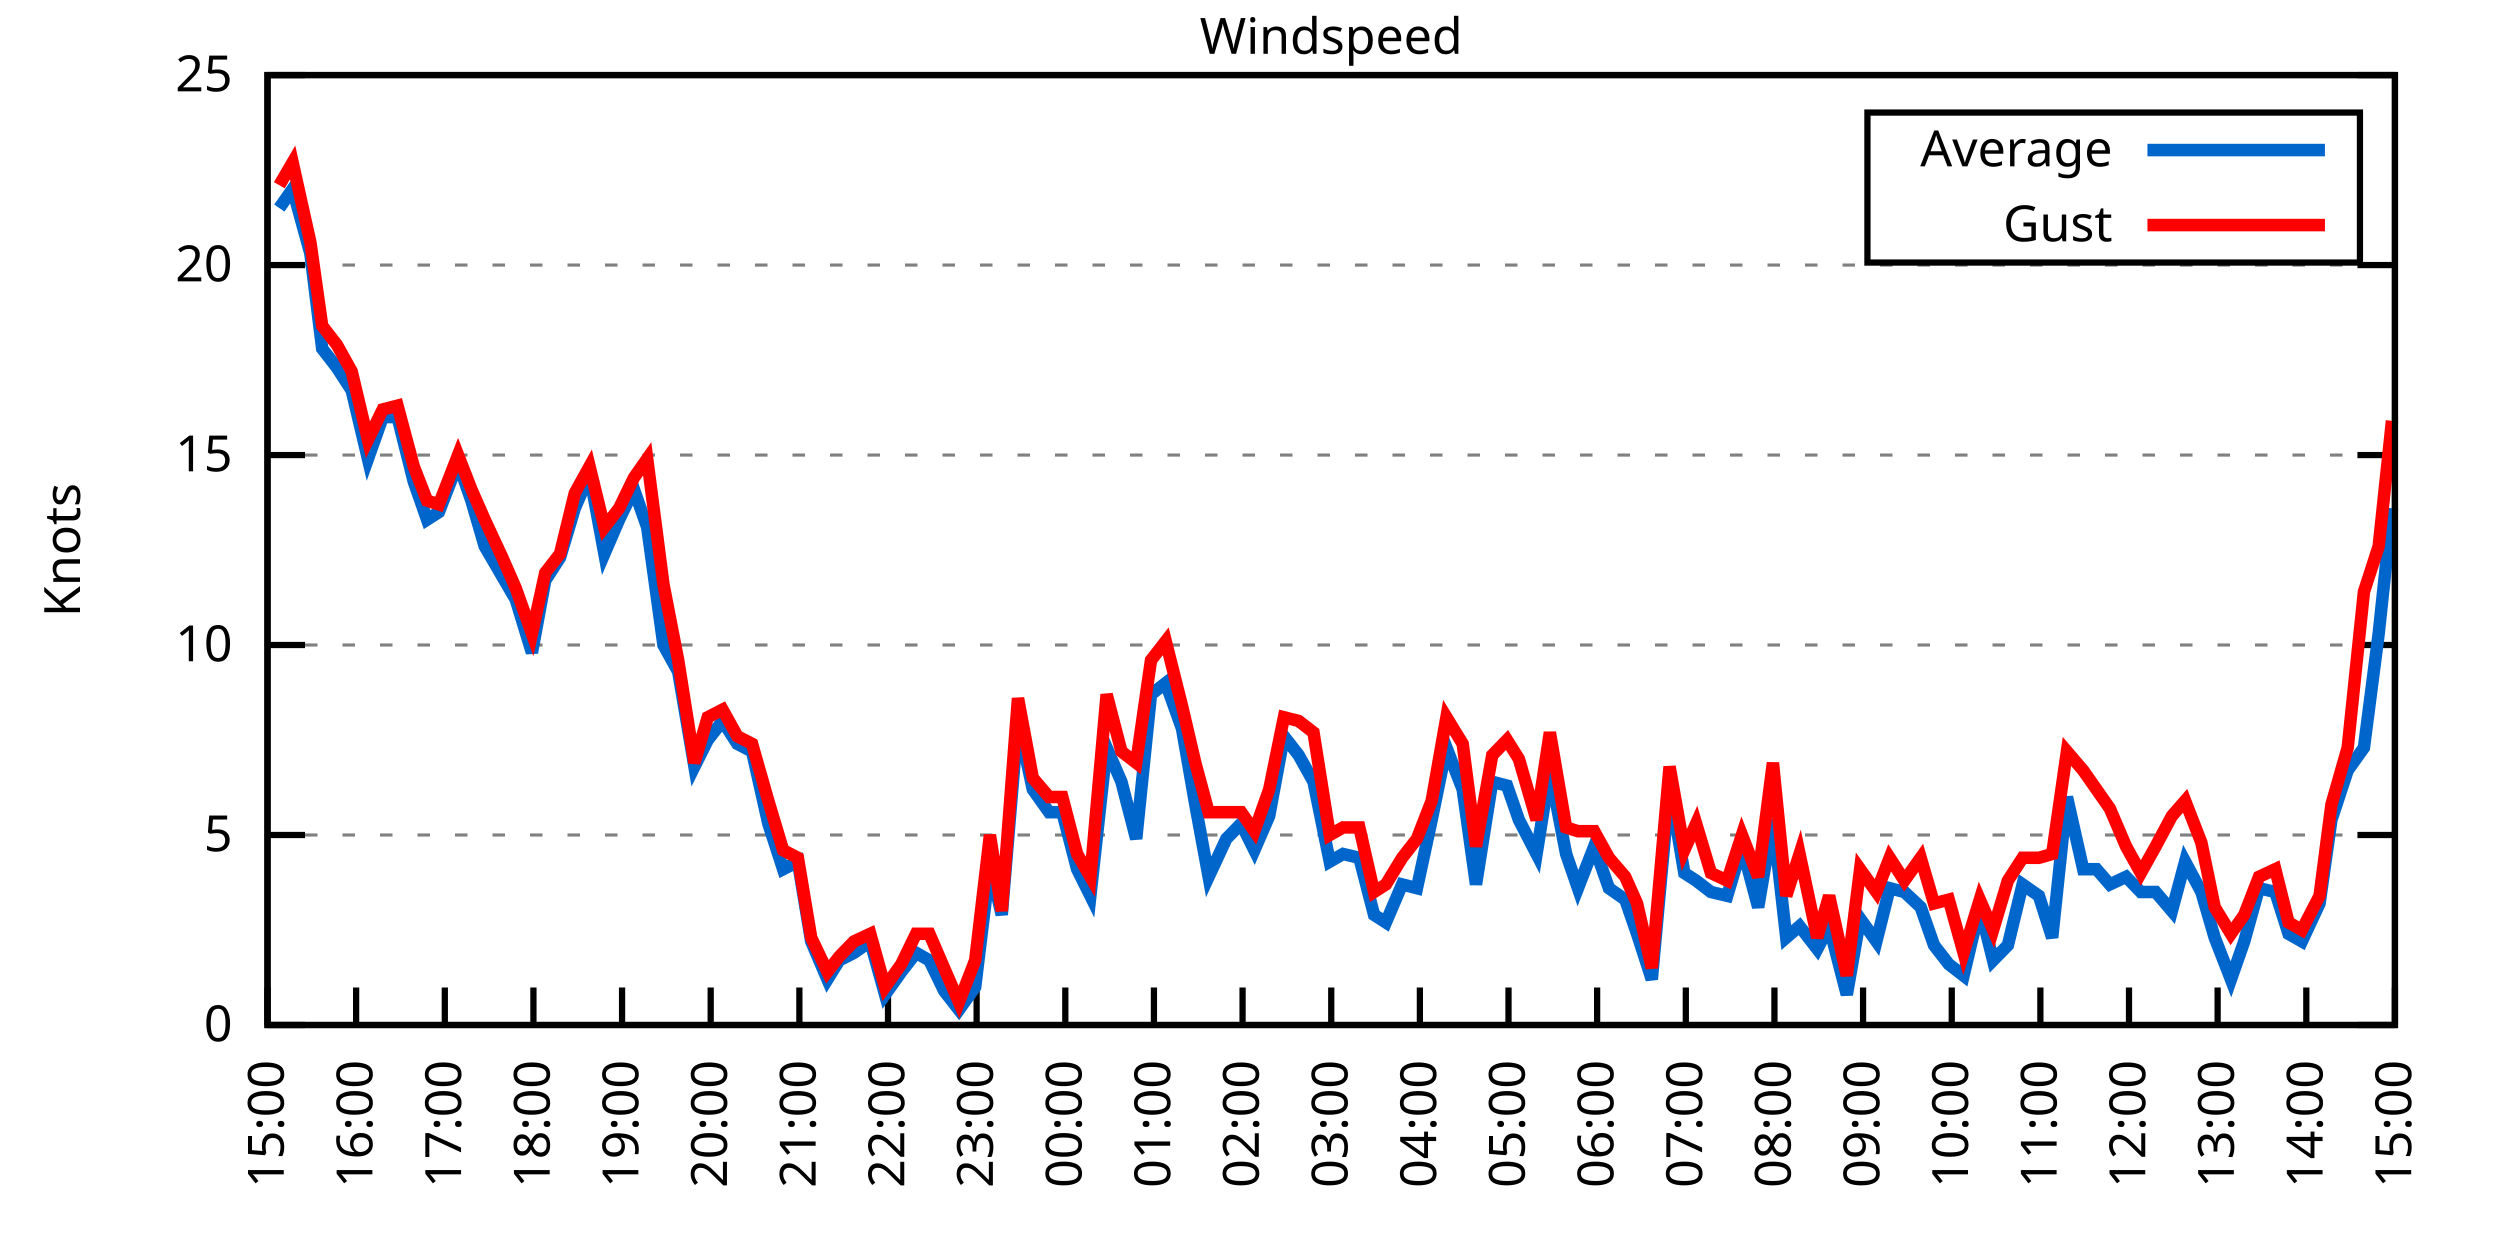
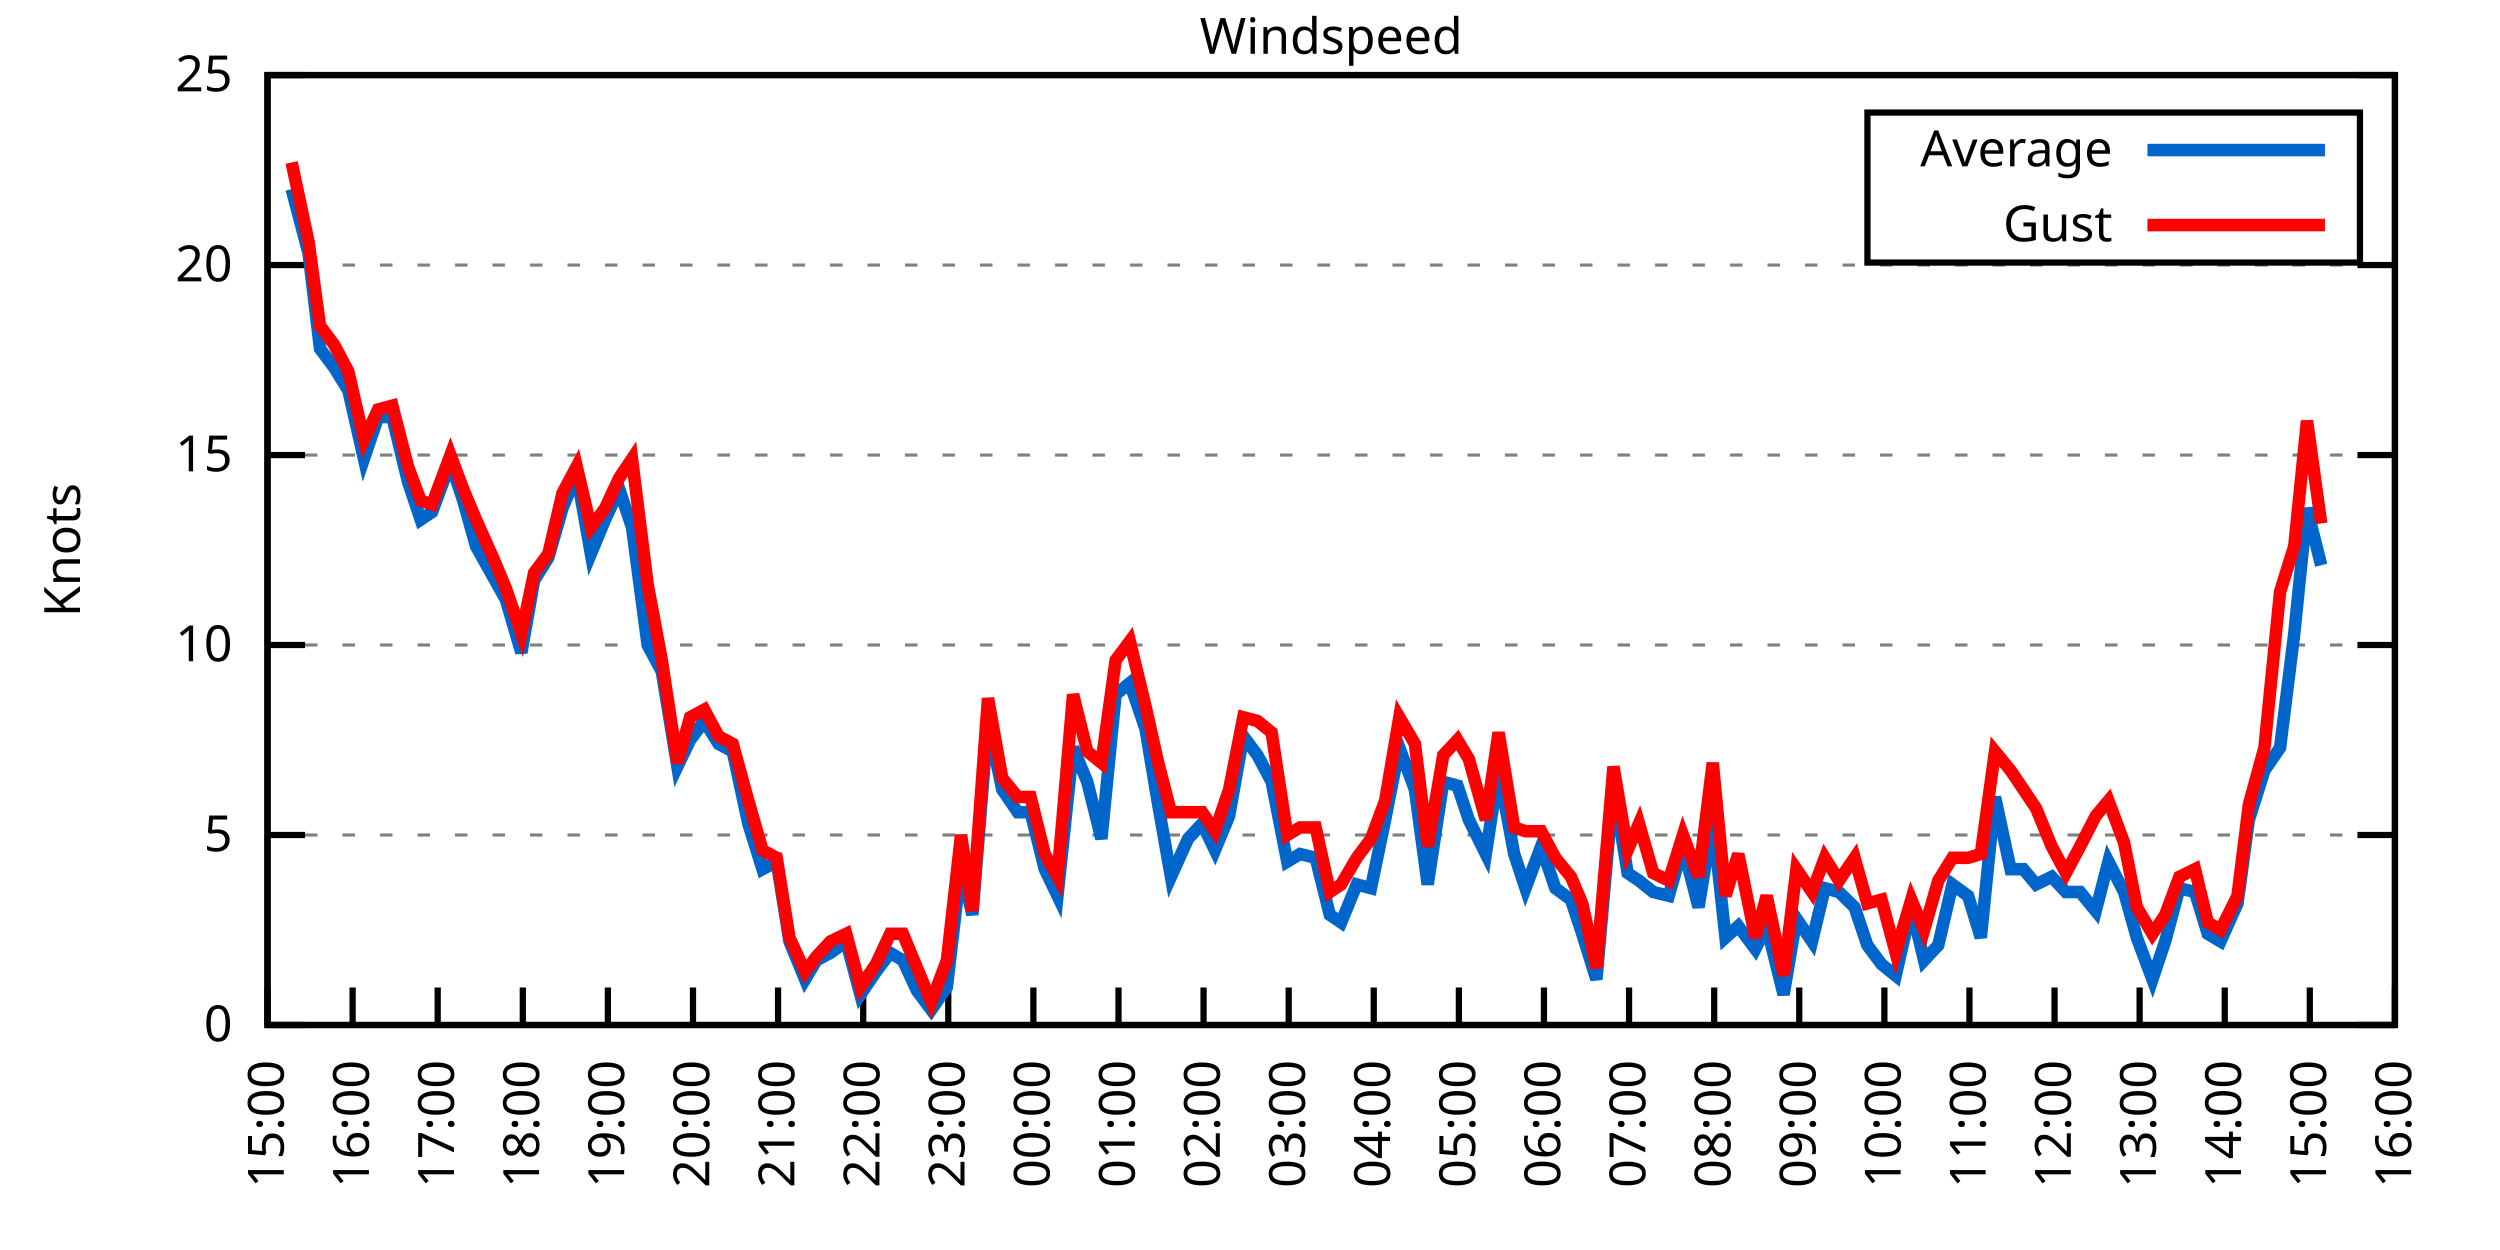
<svg xmlns="http://www.w3.org/2000/svg" xmlns:xlink="http://www.w3.org/1999/xlink" width="400" height="200" viewBox="0 0 400 200">
  <g id="gnuplot_canvas">
    <rect x="0" y="0" width="400" height="200" fill="none" />
    <defs>
      <circle id="gpDot" r="0.5" stroke-width="0.5" stroke="currentColor" />
      <path id="gpPt0" stroke-width="0.333" stroke="currentColor" d="M-1,0 h2 M0,-1 v2" />
      <path id="gpPt1" stroke-width="0.333" stroke="currentColor" d="M-1,-1 L1,1 M1,-1 L-1,1" />
      <path id="gpPt2" stroke-width="0.333" stroke="currentColor" d="M-1,0 L1,0 M0,-1 L0,1 M-1,-1 L1,1 M-1,1 L1,-1" />
      <rect id="gpPt3" stroke-width="0.333" stroke="currentColor" x="-1" y="-1" width="2" height="2" />
      <rect id="gpPt4" stroke-width="0.333" stroke="currentColor" fill="currentColor" x="-1" y="-1" width="2" height="2" />
      <circle id="gpPt5" stroke-width="0.333" stroke="currentColor" cx="0" cy="0" r="1" />
      <use xlink:href="#gpPt5" id="gpPt6" fill="currentColor" stroke="none" />
      <path id="gpPt7" stroke-width="0.333" stroke="currentColor" d="M0,-1.33 L-1.33,0.67 L1.33,0.67 z" />
      <use xlink:href="#gpPt7" id="gpPt8" fill="currentColor" stroke="none" />
      <use xlink:href="#gpPt7" id="gpPt9" stroke="currentColor" transform="rotate(180)" />
      <use xlink:href="#gpPt9" id="gpPt10" fill="currentColor" stroke="none" />
      <use xlink:href="#gpPt3" id="gpPt11" stroke="currentColor" transform="rotate(45)" />
      <use xlink:href="#gpPt11" id="gpPt12" fill="currentColor" stroke="none" />
      <path id="gpPt13" stroke-width="0.333" stroke="currentColor" d="M0,1.330 L1.265,0.411 L0.782,-1.067 L-0.782,-1.076 L-1.265,0.411 z" />
      <use xlink:href="#gpPt13" id="gpPt14" fill="currentColor" stroke="none" />
      <filter id="textbox" filterUnits="objectBoundingBox" x="0" y="0" height="1" width="1">
        <feFlood flood-color="white" flood-opacity="1" result="bgnd" />
        <feComposite in="SourceGraphic" in2="bgnd" operator="atop" />
      </filter>
      <filter id="greybox" filterUnits="objectBoundingBox" x="0" y="0" height="1" width="1">
        <feFlood flood-color="lightgrey" flood-opacity="1" result="grey" />
        <feComposite in="SourceGraphic" in2="grey" operator="atop" />
      </filter>
    </defs>
    <g fill="none" color="white" stroke="currentColor" stroke-width="1.00" stroke-linecap="butt" stroke-linejoin="miter">
</g>
    <g fill="none" color="black" stroke="currentColor" stroke-width="1.00" stroke-linecap="butt" stroke-linejoin="miter">
      <g stroke="none" shape-rendering="crispEdges">
        <polygon fill="rgb(255, 255, 255)" points="42.80,164.00 383.18,164.00 383.18,12.02 42.80,12.02 " />
      </g>
    </g>
    <g fill="none" color="black" stroke="currentColor" stroke-width="1.00" stroke-linecap="butt" stroke-linejoin="miter">
</g>
    <g fill="none" color="black" stroke="black" stroke-width="0.50" stroke-linecap="butt" stroke-linejoin="miter">
</g>
    <g fill="none" color="gray" stroke="currentColor" stroke-width="0.50" stroke-linecap="butt" stroke-linejoin="miter">
      <path stroke="gray" stroke-dasharray="2,4" class="gridline" d="M42.80,164.00 L383.19,164.00  " />
    </g>
    <g fill="none" color="gray" stroke="gray" stroke-width="1.00" stroke-linecap="butt" stroke-linejoin="miter">
</g>
    <g fill="none" color="black" stroke="currentColor" stroke-width="1.00" stroke-linecap="butt" stroke-linejoin="miter">
      <path stroke="black" d="M42.80,164.00 L48.80,164.00 M383.19,164.00 L377.19,164.00  " />
      <g transform="translate(37.20,166.60)" stroke="none" fill="black" font-family="Sans" font-size="8.00" text-anchor="end">
        <text>
          <tspan font-family="Sans"> 0</tspan>
        </text>
      </g>
    </g>
    <g fill="none" color="black" stroke="currentColor" stroke-width="1.00" stroke-linecap="butt" stroke-linejoin="miter">
</g>
    <g fill="none" color="black" stroke="black" stroke-width="0.50" stroke-linecap="butt" stroke-linejoin="miter">
</g>
    <g fill="none" color="gray" stroke="currentColor" stroke-width="0.50" stroke-linecap="butt" stroke-linejoin="miter">
      <path stroke="gray" stroke-dasharray="2,4" class="gridline" d="M42.80,133.60 L383.19,133.60  " />
    </g>
    <g fill="none" color="gray" stroke="gray" stroke-width="1.00" stroke-linecap="butt" stroke-linejoin="miter">
</g>
    <g fill="none" color="black" stroke="currentColor" stroke-width="1.00" stroke-linecap="butt" stroke-linejoin="miter">
      <path stroke="black" d="M42.80,133.60 L48.80,133.60 M383.19,133.60 L377.19,133.60  " />
      <g transform="translate(37.20,136.20)" stroke="none" fill="black" font-family="Sans" font-size="8.00" text-anchor="end">
        <text>
          <tspan font-family="Sans"> 5</tspan>
        </text>
      </g>
    </g>
    <g fill="none" color="black" stroke="currentColor" stroke-width="1.00" stroke-linecap="butt" stroke-linejoin="miter">
</g>
    <g fill="none" color="black" stroke="black" stroke-width="0.50" stroke-linecap="butt" stroke-linejoin="miter">
</g>
    <g fill="none" color="gray" stroke="currentColor" stroke-width="0.50" stroke-linecap="butt" stroke-linejoin="miter">
      <path stroke="gray" stroke-dasharray="2,4" class="gridline" d="M42.80,103.20 L383.19,103.20  " />
    </g>
    <g fill="none" color="gray" stroke="gray" stroke-width="1.00" stroke-linecap="butt" stroke-linejoin="miter">
</g>
    <g fill="none" color="black" stroke="currentColor" stroke-width="1.00" stroke-linecap="butt" stroke-linejoin="miter">
      <path stroke="black" d="M42.80,103.20 L48.80,103.20 M383.19,103.20 L377.19,103.20  " />
      <g transform="translate(37.20,105.80)" stroke="none" fill="black" font-family="Sans" font-size="8.00" text-anchor="end">
        <text>
          <tspan font-family="Sans"> 10</tspan>
        </text>
      </g>
    </g>
    <g fill="none" color="black" stroke="currentColor" stroke-width="1.00" stroke-linecap="butt" stroke-linejoin="miter">
</g>
    <g fill="none" color="black" stroke="black" stroke-width="0.50" stroke-linecap="butt" stroke-linejoin="miter">
</g>
    <g fill="none" color="gray" stroke="currentColor" stroke-width="0.50" stroke-linecap="butt" stroke-linejoin="miter">
      <path stroke="gray" stroke-dasharray="2,4" class="gridline" d="M42.80,72.81 L383.19,72.81  " />
    </g>
    <g fill="none" color="gray" stroke="gray" stroke-width="1.00" stroke-linecap="butt" stroke-linejoin="miter">
</g>
    <g fill="none" color="black" stroke="currentColor" stroke-width="1.00" stroke-linecap="butt" stroke-linejoin="miter">
      <path stroke="black" d="M42.80,72.81 L48.80,72.81 M383.19,72.81 L377.19,72.81  " />
      <g transform="translate(37.20,75.41)" stroke="none" fill="black" font-family="Sans" font-size="8.00" text-anchor="end">
        <text>
          <tspan font-family="Sans"> 15</tspan>
        </text>
      </g>
    </g>
    <g fill="none" color="black" stroke="currentColor" stroke-width="1.00" stroke-linecap="butt" stroke-linejoin="miter">
</g>
    <g fill="none" color="black" stroke="black" stroke-width="0.50" stroke-linecap="butt" stroke-linejoin="miter">
</g>
    <g fill="none" color="gray" stroke="currentColor" stroke-width="0.50" stroke-linecap="butt" stroke-linejoin="miter">
      <path stroke="gray" stroke-dasharray="2,4" class="gridline" d="M42.80,42.41 L383.19,42.41  " />
    </g>
    <g fill="none" color="gray" stroke="gray" stroke-width="1.00" stroke-linecap="butt" stroke-linejoin="miter">
</g>
    <g fill="none" color="black" stroke="currentColor" stroke-width="1.00" stroke-linecap="butt" stroke-linejoin="miter">
      <path stroke="black" d="M42.80,42.41 L48.80,42.41 M383.19,42.41 L377.19,42.41  " />
      <g transform="translate(37.20,45.01)" stroke="none" fill="black" font-family="Sans" font-size="8.00" text-anchor="end">
        <text>
          <tspan font-family="Sans"> 20</tspan>
        </text>
      </g>
    </g>
    <g fill="none" color="black" stroke="currentColor" stroke-width="1.00" stroke-linecap="butt" stroke-linejoin="miter">
</g>
    <g fill="none" color="black" stroke="black" stroke-width="0.50" stroke-linecap="butt" stroke-linejoin="miter">
</g>
    <g fill="none" color="gray" stroke="currentColor" stroke-width="0.50" stroke-linecap="butt" stroke-linejoin="miter">
      <path stroke="gray" stroke-dasharray="2,4" class="gridline" d="M42.80,12.01 L383.19,12.01  " />
    </g>
    <g fill="none" color="gray" stroke="gray" stroke-width="1.00" stroke-linecap="butt" stroke-linejoin="miter">
</g>
    <g fill="none" color="black" stroke="currentColor" stroke-width="1.00" stroke-linecap="butt" stroke-linejoin="miter">
      <path stroke="black" d="M42.80,12.01 L48.80,12.01 M383.19,12.01 L377.19,12.01  " />
      <g transform="translate(37.20,14.61)" stroke="none" fill="black" font-family="Sans" font-size="8.00" text-anchor="end">
        <text>
          <tspan font-family="Sans"> 25</tspan>
        </text>
      </g>
    </g>
    <g fill="none" color="black" stroke="currentColor" stroke-width="1.00" stroke-linecap="butt" stroke-linejoin="miter">
      <path stroke="black" d="M42.80,164.00 L42.80,158.00  " />
      <g transform="translate(45.40,169.60) rotate(270.00)" stroke="none" fill="black" font-family="Sans" font-size="8.00" text-anchor="end">
        <text>
          <tspan font-family="Sans">15:00</tspan>
        </text>
      </g>
    </g>
    <g fill="none" color="black" stroke="currentColor" stroke-width="1.00" stroke-linecap="butt" stroke-linejoin="miter">
-       <path stroke="black" d="M56.98,164.00 L56.98,158.00  " />
-       <g transform="translate(59.58,169.60) rotate(270.00)" stroke="none" fill="black" font-family="Sans" font-size="8.00" text-anchor="end">
+       <path stroke="black" d="M56.42,164.00 L56.42,158.00  " />
+       <g transform="translate(59.02,169.60) rotate(270.00)" stroke="none" fill="black" font-family="Sans" font-size="8.00" text-anchor="end">
        <text>
          <tspan font-family="Sans">16:00</tspan>
        </text>
      </g>
    </g>
    <g fill="none" color="black" stroke="currentColor" stroke-width="1.00" stroke-linecap="butt" stroke-linejoin="miter">
-       <path stroke="black" d="M71.17,164.00 L71.17,158.00  " />
-       <g transform="translate(73.77,169.60) rotate(270.00)" stroke="none" fill="black" font-family="Sans" font-size="8.00" text-anchor="end">
+       <path stroke="black" d="M70.03,164.00 L70.03,158.00  " />
+       <g transform="translate(72.63,169.60) rotate(270.00)" stroke="none" fill="black" font-family="Sans" font-size="8.00" text-anchor="end">
        <text>
          <tspan font-family="Sans">17:00</tspan>
        </text>
      </g>
    </g>
    <g fill="none" color="black" stroke="currentColor" stroke-width="1.00" stroke-linecap="butt" stroke-linejoin="miter">
-       <path stroke="black" d="M85.35,164.00 L85.35,158.00  " />
-       <g transform="translate(87.95,169.60) rotate(270.00)" stroke="none" fill="black" font-family="Sans" font-size="8.00" text-anchor="end">
+       <path stroke="black" d="M83.65,164.00 L83.65,158.00  " />
+       <g transform="translate(86.25,169.60) rotate(270.00)" stroke="none" fill="black" font-family="Sans" font-size="8.00" text-anchor="end">
        <text>
          <tspan font-family="Sans">18:00</tspan>
        </text>
      </g>
    </g>
    <g fill="none" color="black" stroke="currentColor" stroke-width="1.00" stroke-linecap="butt" stroke-linejoin="miter">
-       <path stroke="black" d="M99.53,164.00 L99.53,158.00  " />
-       <g transform="translate(102.13,169.60) rotate(270.00)" stroke="none" fill="black" font-family="Sans" font-size="8.00" text-anchor="end">
+       <path stroke="black" d="M97.26,164.00 L97.26,158.00  " />
+       <g transform="translate(99.86,169.60) rotate(270.00)" stroke="none" fill="black" font-family="Sans" font-size="8.00" text-anchor="end">
        <text>
          <tspan font-family="Sans">19:00</tspan>
        </text>
      </g>
    </g>
    <g fill="none" color="black" stroke="currentColor" stroke-width="1.00" stroke-linecap="butt" stroke-linejoin="miter">
-       <path stroke="black" d="M113.71,164.00 L113.71,158.00  " />
-       <g transform="translate(116.31,169.60) rotate(270.00)" stroke="none" fill="black" font-family="Sans" font-size="8.00" text-anchor="end">
+       <path stroke="black" d="M110.88,164.00 L110.88,158.00  " />
+       <g transform="translate(113.48,169.60) rotate(270.00)" stroke="none" fill="black" font-family="Sans" font-size="8.00" text-anchor="end">
        <text>
          <tspan font-family="Sans">20:00</tspan>
        </text>
      </g>
    </g>
    <g fill="none" color="black" stroke="currentColor" stroke-width="1.00" stroke-linecap="butt" stroke-linejoin="miter">
-       <path stroke="black" d="M127.90,164.00 L127.90,158.00  " />
-       <g transform="translate(130.50,169.60) rotate(270.00)" stroke="none" fill="black" font-family="Sans" font-size="8.00" text-anchor="end">
+       <path stroke="black" d="M124.49,164.00 L124.49,158.00  " />
+       <g transform="translate(127.09,169.60) rotate(270.00)" stroke="none" fill="black" font-family="Sans" font-size="8.00" text-anchor="end">
        <text>
          <tspan font-family="Sans">21:00</tspan>
        </text>
      </g>
    </g>
    <g fill="none" color="black" stroke="currentColor" stroke-width="1.00" stroke-linecap="butt" stroke-linejoin="miter">
-       <path stroke="black" d="M142.08,164.00 L142.08,158.00  " />
-       <g transform="translate(144.68,169.60) rotate(270.00)" stroke="none" fill="black" font-family="Sans" font-size="8.00" text-anchor="end">
+       <path stroke="black" d="M138.11,164.00 L138.11,158.00  " />
+       <g transform="translate(140.71,169.60) rotate(270.00)" stroke="none" fill="black" font-family="Sans" font-size="8.00" text-anchor="end">
        <text>
          <tspan font-family="Sans">22:00</tspan>
        </text>
      </g>
    </g>
    <g fill="none" color="black" stroke="currentColor" stroke-width="1.00" stroke-linecap="butt" stroke-linejoin="miter">
-       <path stroke="black" d="M156.26,164.00 L156.26,158.00  " />
-       <g transform="translate(158.86,169.60) rotate(270.00)" stroke="none" fill="black" font-family="Sans" font-size="8.00" text-anchor="end">
+       <path stroke="black" d="M151.72,164.00 L151.72,158.00  " />
+       <g transform="translate(154.32,169.60) rotate(270.00)" stroke="none" fill="black" font-family="Sans" font-size="8.00" text-anchor="end">
        <text>
          <tspan font-family="Sans">23:00</tspan>
        </text>
      </g>
    </g>
    <g fill="none" color="black" stroke="currentColor" stroke-width="1.00" stroke-linecap="butt" stroke-linejoin="miter">
-       <path stroke="black" d="M170.45,164.00 L170.45,158.00  " />
-       <g transform="translate(173.05,169.60) rotate(270.00)" stroke="none" fill="black" font-family="Sans" font-size="8.00" text-anchor="end">
+       <path stroke="black" d="M165.34,164.00 L165.34,158.00  " />
+       <g transform="translate(167.94,169.60) rotate(270.00)" stroke="none" fill="black" font-family="Sans" font-size="8.00" text-anchor="end">
        <text>
          <tspan font-family="Sans">00:00</tspan>
        </text>
      </g>
    </g>
    <g fill="none" color="black" stroke="currentColor" stroke-width="1.00" stroke-linecap="butt" stroke-linejoin="miter">
-       <path stroke="black" d="M184.63,164.00 L184.63,158.00  " />
-       <g transform="translate(187.23,169.60) rotate(270.00)" stroke="none" fill="black" font-family="Sans" font-size="8.00" text-anchor="end">
+       <path stroke="black" d="M178.96,164.00 L178.96,158.00  " />
+       <g transform="translate(181.56,169.60) rotate(270.00)" stroke="none" fill="black" font-family="Sans" font-size="8.00" text-anchor="end">
        <text>
          <tspan font-family="Sans">01:00</tspan>
        </text>
      </g>
    </g>
    <g fill="none" color="black" stroke="currentColor" stroke-width="1.00" stroke-linecap="butt" stroke-linejoin="miter">
-       <path stroke="black" d="M198.81,164.00 L198.81,158.00  " />
-       <g transform="translate(201.41,169.60) rotate(270.00)" stroke="none" fill="black" font-family="Sans" font-size="8.00" text-anchor="end">
+       <path stroke="black" d="M192.57,164.00 L192.57,158.00  " />
+       <g transform="translate(195.17,169.60) rotate(270.00)" stroke="none" fill="black" font-family="Sans" font-size="8.00" text-anchor="end">
        <text>
          <tspan font-family="Sans">02:00</tspan>
        </text>
      </g>
    </g>
    <g fill="none" color="black" stroke="currentColor" stroke-width="1.00" stroke-linecap="butt" stroke-linejoin="miter">
-       <path stroke="black" d="M213.00,164.00 L213.00,158.00  " />
-       <g transform="translate(215.60,169.60) rotate(270.00)" stroke="none" fill="black" font-family="Sans" font-size="8.00" text-anchor="end">
+       <path stroke="black" d="M206.19,164.00 L206.19,158.00  " />
+       <g transform="translate(208.79,169.60) rotate(270.00)" stroke="none" fill="black" font-family="Sans" font-size="8.00" text-anchor="end">
        <text>
          <tspan font-family="Sans">03:00</tspan>
        </text>
      </g>
    </g>
    <g fill="none" color="black" stroke="currentColor" stroke-width="1.00" stroke-linecap="butt" stroke-linejoin="miter">
-       <path stroke="black" d="M227.18,164.00 L227.18,158.00  " />
-       <g transform="translate(229.78,169.60) rotate(270.00)" stroke="none" fill="black" font-family="Sans" font-size="8.00" text-anchor="end">
+       <path stroke="black" d="M219.80,164.00 L219.80,158.00  " />
+       <g transform="translate(222.40,169.60) rotate(270.00)" stroke="none" fill="black" font-family="Sans" font-size="8.00" text-anchor="end">
        <text>
          <tspan font-family="Sans">04:00</tspan>
        </text>
      </g>
    </g>
    <g fill="none" color="black" stroke="currentColor" stroke-width="1.00" stroke-linecap="butt" stroke-linejoin="miter">
-       <path stroke="black" d="M241.36,164.00 L241.36,158.00  " />
-       <g transform="translate(243.96,169.60) rotate(270.00)" stroke="none" fill="black" font-family="Sans" font-size="8.00" text-anchor="end">
+       <path stroke="black" d="M233.42,164.00 L233.42,158.00  " />
+       <g transform="translate(236.02,169.60) rotate(270.00)" stroke="none" fill="black" font-family="Sans" font-size="8.00" text-anchor="end">
        <text>
          <tspan font-family="Sans">05:00</tspan>
        </text>
      </g>
    </g>
    <g fill="none" color="black" stroke="currentColor" stroke-width="1.00" stroke-linecap="butt" stroke-linejoin="miter">
-       <path stroke="black" d="M255.54,164.00 L255.54,158.00  " />
-       <g transform="translate(258.14,169.60) rotate(270.00)" stroke="none" fill="black" font-family="Sans" font-size="8.00" text-anchor="end">
+       <path stroke="black" d="M247.03,164.00 L247.03,158.00  " />
+       <g transform="translate(249.63,169.60) rotate(270.00)" stroke="none" fill="black" font-family="Sans" font-size="8.00" text-anchor="end">
        <text>
          <tspan font-family="Sans">06:00</tspan>
        </text>
      </g>
    </g>
    <g fill="none" color="black" stroke="currentColor" stroke-width="1.00" stroke-linecap="butt" stroke-linejoin="miter">
-       <path stroke="black" d="M269.73,164.00 L269.73,158.00  " />
-       <g transform="translate(272.33,169.60) rotate(270.00)" stroke="none" fill="black" font-family="Sans" font-size="8.00" text-anchor="end">
+       <path stroke="black" d="M260.65,164.00 L260.65,158.00  " />
+       <g transform="translate(263.25,169.60) rotate(270.00)" stroke="none" fill="black" font-family="Sans" font-size="8.00" text-anchor="end">
        <text>
          <tspan font-family="Sans">07:00</tspan>
        </text>
      </g>
    </g>
    <g fill="none" color="black" stroke="currentColor" stroke-width="1.00" stroke-linecap="butt" stroke-linejoin="miter">
-       <path stroke="black" d="M283.91,164.00 L283.91,158.00  " />
-       <g transform="translate(286.51,169.60) rotate(270.00)" stroke="none" fill="black" font-family="Sans" font-size="8.00" text-anchor="end">
+       <path stroke="black" d="M274.27,164.00 L274.27,158.00  " />
+       <g transform="translate(276.87,169.60) rotate(270.00)" stroke="none" fill="black" font-family="Sans" font-size="8.00" text-anchor="end">
        <text>
          <tspan font-family="Sans">08:00</tspan>
        </text>
      </g>
    </g>
    <g fill="none" color="black" stroke="currentColor" stroke-width="1.00" stroke-linecap="butt" stroke-linejoin="miter">
-       <path stroke="black" d="M298.09,164.00 L298.09,158.00  " />
-       <g transform="translate(300.69,169.60) rotate(270.00)" stroke="none" fill="black" font-family="Sans" font-size="8.00" text-anchor="end">
+       <path stroke="black" d="M287.88,164.00 L287.88,158.00  " />
+       <g transform="translate(290.48,169.60) rotate(270.00)" stroke="none" fill="black" font-family="Sans" font-size="8.00" text-anchor="end">
        <text>
          <tspan font-family="Sans">09:00</tspan>
        </text>
      </g>
    </g>
    <g fill="none" color="black" stroke="currentColor" stroke-width="1.00" stroke-linecap="butt" stroke-linejoin="miter">
-       <path stroke="black" d="M312.28,164.00 L312.28,158.00  " />
-       <g transform="translate(314.88,169.60) rotate(270.00)" stroke="none" fill="black" font-family="Sans" font-size="8.00" text-anchor="end">
+       <path stroke="black" d="M301.50,164.00 L301.50,158.00  " />
+       <g transform="translate(304.10,169.60) rotate(270.00)" stroke="none" fill="black" font-family="Sans" font-size="8.00" text-anchor="end">
        <text>
          <tspan font-family="Sans">10:00</tspan>
        </text>
      </g>
    </g>
    <g fill="none" color="black" stroke="currentColor" stroke-width="1.00" stroke-linecap="butt" stroke-linejoin="miter">
-       <path stroke="black" d="M326.46,164.00 L326.46,158.00  " />
-       <g transform="translate(329.06,169.60) rotate(270.00)" stroke="none" fill="black" font-family="Sans" font-size="8.00" text-anchor="end">
+       <path stroke="black" d="M315.11,164.00 L315.11,158.00  " />
+       <g transform="translate(317.71,169.60) rotate(270.00)" stroke="none" fill="black" font-family="Sans" font-size="8.00" text-anchor="end">
        <text>
          <tspan font-family="Sans">11:00</tspan>
        </text>
      </g>
    </g>
    <g fill="none" color="black" stroke="currentColor" stroke-width="1.00" stroke-linecap="butt" stroke-linejoin="miter">
-       <path stroke="black" d="M340.64,164.00 L340.64,158.00  " />
-       <g transform="translate(343.24,169.60) rotate(270.00)" stroke="none" fill="black" font-family="Sans" font-size="8.00" text-anchor="end">
+       <path stroke="black" d="M328.73,164.00 L328.73,158.00  " />
+       <g transform="translate(331.33,169.60) rotate(270.00)" stroke="none" fill="black" font-family="Sans" font-size="8.00" text-anchor="end">
        <text>
          <tspan font-family="Sans">12:00</tspan>
        </text>
      </g>
    </g>
    <g fill="none" color="black" stroke="currentColor" stroke-width="1.00" stroke-linecap="butt" stroke-linejoin="miter">
-       <path stroke="black" d="M354.82,164.00 L354.82,158.00  " />
-       <g transform="translate(357.42,169.60) rotate(270.00)" stroke="none" fill="black" font-family="Sans" font-size="8.00" text-anchor="end">
+       <path stroke="black" d="M342.34,164.00 L342.34,158.00  " />
+       <g transform="translate(344.94,169.60) rotate(270.00)" stroke="none" fill="black" font-family="Sans" font-size="8.00" text-anchor="end">
        <text>
          <tspan font-family="Sans">13:00</tspan>
        </text>
      </g>
    </g>
    <g fill="none" color="black" stroke="currentColor" stroke-width="1.00" stroke-linecap="butt" stroke-linejoin="miter">
-       <path stroke="black" d="M369.01,164.00 L369.01,158.00  " />
-       <g transform="translate(371.61,169.60) rotate(270.00)" stroke="none" fill="black" font-family="Sans" font-size="8.00" text-anchor="end">
+       <path stroke="black" d="M355.96,164.00 L355.96,158.00  " />
+       <g transform="translate(358.56,169.60) rotate(270.00)" stroke="none" fill="black" font-family="Sans" font-size="8.00" text-anchor="end">
        <text>
          <tspan font-family="Sans">14:00</tspan>
+         </text>
+       </g>
+     </g>
+     <g fill="none" color="black" stroke="currentColor" stroke-width="1.00" stroke-linecap="butt" stroke-linejoin="miter">
+       <path stroke="black" d="M369.57,164.00 L369.57,158.00  " />
+       <g transform="translate(372.17,169.60) rotate(270.00)" stroke="none" fill="black" font-family="Sans" font-size="8.00" text-anchor="end">
+         <text>
+           <tspan font-family="Sans">15:00</tspan>
        </text>
      </g>
    </g>
    <g fill="none" color="black" stroke="currentColor" stroke-width="1.00" stroke-linecap="butt" stroke-linejoin="miter">
      <path stroke="black" d="M383.19,164.00 L383.19,158.00  " />
      <g transform="translate(385.79,169.60) rotate(270.00)" stroke="none" fill="black" font-family="Sans" font-size="8.00" text-anchor="end">
        <text>
-           <tspan font-family="Sans">15:00</tspan>
+           <tspan font-family="Sans">16:00</tspan>
        </text>
      </g>
    </g>
    <g fill="none" color="black" stroke="currentColor" stroke-width="1.00" stroke-linecap="butt" stroke-linejoin="miter">
</g>
    <g fill="none" color="black" stroke="currentColor" stroke-width="1.00" stroke-linecap="butt" stroke-linejoin="miter">
      <path stroke="black" d="M42.80,12.01 L42.80,164.00 L383.19,164.00 L383.19,12.01 L42.80,12.01 Z  " />
    </g>
    <g fill="none" color="black" stroke="currentColor" stroke-width="1.00" stroke-linecap="butt" stroke-linejoin="miter">
</g>
    <g fill="none" color="black" stroke="currentColor" stroke-width="1.00" stroke-linecap="butt" stroke-linejoin="miter">
      <path stroke="black" d="M298.79,42.01 L298.79,18.01 L377.59,18.01 L377.59,42.01 L298.79,42.01 Z  " />
    </g>
    <g id="Windspeed_plot_1">
      <g fill="none" color="white" stroke="black" stroke-width="2.00" stroke-linecap="butt" stroke-linejoin="miter">
</g>
      <g fill="none" color="black" stroke="currentColor" stroke-width="2.00" stroke-linecap="butt" stroke-linejoin="miter">
        <g transform="translate(337.99,26.61)" stroke="none" fill="black" font-family="Sans" font-size="8.00" text-anchor="end">
          <text>
            <tspan font-family="Sans">Average</tspan>
          </text>
        </g>
      </g>
      <g fill="none" color="black" stroke="currentColor" stroke-width="2.00" stroke-linecap="butt" stroke-linejoin="miter">
-         <path stroke="rgb(  0, 102, 204)" d="M343.59,24.01 L371.99,24.01 M44.69,33.29 L46.82,30.25 L49.66,40.58 L51.55,55.78 L53.91,58.82 L56.27,62.47   L58.87,73.41 L61.24,66.73 L63.60,66.73 L66.20,77.06 L68.33,83.14 L70.22,81.93 L73.29,74.02 L75.42,80.10   L77.55,87.40 L80.38,92.26 L82.51,95.91 L85.11,104.42 L87.24,92.87 L89.60,89.22 L91.97,81.32 L94.33,75.85   L96.70,88.61 L99.06,83.14 L101.42,78.28 L103.55,84.36 L106.15,103.20 L108.51,107.46 L111.11,122.66 L113.24,118.40   L115.61,115.36 L117.97,119.01 L120.33,120.23 L122.93,131.78 L125.30,139.07 L127.66,137.86 L129.79,150.62 L132.39,156.70   L134.28,153.66 L136.64,152.45 L139.24,150.62 L141.61,159.14 L144.21,155.49 L146.57,152.45 L148.70,153.66 L151.06,158.53   L153.43,161.57 L156.03,157.92 L158.39,138.47 L160.28,146.37 L162.88,115.36 L165.25,126.31 L167.85,129.95 L169.97,129.95   L172.34,139.07 L174.46,143.33 L177.06,119.62 L179.43,125.09 L181.79,134.21 L184.16,111.11 L186.52,109.28 L189.12,116.58   L191.25,128.74 L193.38,140.29 L196.21,134.21 L198.58,131.78 L200.70,136.03 L203.07,130.56 L205.43,117.80 L207.79,120.83   L210.16,125.09 L212.76,137.86 L214.89,136.64 L217.49,137.25 L219.85,146.37 L221.74,147.59 L224.34,141.51 L226.71,142.11   L229.07,131.17 L231.43,119.62 L234.03,126.31 L236.16,141.51 L238.76,125.09 L241.12,125.70 L243.02,131.17 L245.85,136.64   L247.98,123.27 L250.58,136.64 L252.47,142.11 L255.07,135.43 L257.43,142.11 L260.04,143.94 L261.93,149.41 L264.29,156.70   L267.13,125.70 L269.49,139.68 L271.38,140.90 L273.75,142.72 L276.35,143.33 L278.71,135.43 L281.31,145.15 L283.67,131.17   L285.80,150.02 L287.93,148.19 L290.76,151.84 L292.66,148.19 L295.49,159.14 L297.62,146.98 L300.22,150.62 L302.35,142.11   L304.71,142.72 L307.31,145.15 L309.44,151.23 L311.80,154.27 L314.17,156.10 L316.77,145.15 L318.89,153.66 L321.26,151.23   L323.62,141.51 L326.22,143.33 L328.35,150.02 L330.71,127.52 L333.31,139.07 L335.44,139.07 L337.57,141.51 L340.17,140.29   L342.53,142.72 L344.90,142.72 L347.50,145.76 L349.62,137.86 L352.22,142.72 L354.35,150.02 L356.95,156.70 L359.08,150.62   L361.44,142.11 L364.04,142.72 L366.17,149.41 L368.30,150.62 L371.13,144.55 L373.03,131.17 L375.63,123.27 L378.23,119.62   L380.59,101.38 L382.72,81.32  " />
+         <path stroke="rgb(  0, 102, 204)" d="M343.59,24.01 L371.99,24.01 M46.66,30.25 L49.38,40.58 L51.20,55.78 L53.47,58.82 L55.73,62.47 L58.23,73.41   L60.50,66.73 L62.77,66.73 L65.27,77.06 L67.31,83.14 L69.12,81.93 L72.07,74.02 L74.12,80.10 L76.16,87.40   L78.88,92.26 L80.92,95.91 L83.42,104.42 L85.46,92.87 L87.73,89.22 L90.00,81.32 L92.27,75.85 L94.54,88.61   L96.81,83.14 L99.08,78.28 L101.12,84.36 L103.62,103.20 L105.89,107.46 L108.38,122.66 L110.42,118.40 L112.69,115.36   L114.96,119.01 L117.23,120.23 L119.73,131.78 L122.00,139.07 L124.27,137.86 L126.31,150.62 L128.81,156.70 L130.62,153.66   L132.89,152.45 L135.39,150.62 L137.66,159.14 L140.15,155.49 L142.42,152.45 L144.46,153.66 L146.73,158.53 L149.00,161.57   L151.50,157.92 L153.77,138.47 L155.58,146.37 L158.08,115.36 L160.35,126.31 L162.84,129.95 L164.89,129.95 L167.16,139.07   L169.20,143.33 L171.69,119.62 L173.96,125.09 L176.23,134.21 L178.50,111.11 L180.77,109.28 L183.27,116.58 L185.31,128.74   L187.35,140.29 L190.08,134.21 L192.34,131.78 L194.39,136.03 L196.66,130.56 L198.93,117.80 L201.19,120.83 L203.46,125.09   L205.96,137.86 L208.00,136.64 L210.50,137.25 L212.77,146.37 L214.58,147.59 L217.08,141.51 L219.35,142.11 L221.62,131.17   L223.89,119.62 L226.38,126.31 L228.43,141.51 L230.92,125.09 L233.19,125.70 L235.01,131.17 L237.73,136.64 L239.77,123.27   L242.27,136.64 L244.08,142.11 L246.58,135.43 L248.85,142.11 L251.35,143.94 L253.16,149.41 L255.43,156.70 L258.15,125.70   L260.42,139.68 L262.24,140.90 L264.51,142.72 L267.00,143.33 L269.27,135.43 L271.77,145.15 L274.04,131.17 L276.08,150.02   L278.12,148.19 L280.85,151.84 L282.66,148.19 L285.38,159.14 L287.43,146.98 L289.92,150.62 L291.97,142.11 L294.23,142.72   L296.73,145.15 L298.77,151.23 L301.04,154.27 L303.31,156.10 L305.81,145.15 L307.85,153.66 L310.12,151.23 L312.39,141.51   L314.89,143.33 L316.93,150.02 L319.20,127.52 L321.69,139.07 L323.74,139.07 L325.78,141.51 L328.27,140.29 L330.54,142.72   L332.81,142.72 L335.31,145.76 L337.35,137.86 L339.85,142.72 L341.89,150.02 L344.39,156.70 L346.43,150.62 L348.70,142.11   L351.19,142.72 L353.24,149.41 L355.28,150.62 L358.00,144.55 L359.82,131.17 L362.31,123.27 L364.81,119.62 L367.08,101.38   L369.12,81.32 L371.39,90.44  " />
      </g>
    </g>
    <g id="Windspeed_plot_2">
      <g fill="none" color="black" stroke="currentColor" stroke-width="2.00" stroke-linecap="butt" stroke-linejoin="miter">
        <g transform="translate(337.99,38.61)" stroke="none" fill="black" font-family="Sans" font-size="8.00" text-anchor="end">
          <text>
            <tspan font-family="Sans">Gust</tspan>
          </text>
        </g>
      </g>
      <g fill="none" color="black" stroke="currentColor" stroke-width="2.00" stroke-linecap="butt" stroke-linejoin="miter">
-         <path stroke="rgb(255,   0,   0)" d="M343.59,36.01 L371.99,36.01 M44.69,29.64 L46.82,25.99 L49.66,38.76 L51.55,52.14 L53.91,55.18 L56.27,59.43   L58.87,70.37 L61.24,65.51 L63.60,64.90 L66.20,74.63 L68.33,80.10 L70.22,80.71 L73.29,72.81 L75.42,78.28   L77.55,83.14 L80.38,89.22 L82.51,94.08 L85.11,101.38 L87.24,91.65 L89.60,88.61 L91.97,78.89 L94.33,74.63   L96.70,84.36 L99.06,81.32 L101.42,76.45 L103.55,73.41 L106.15,93.48 L108.51,105.64 L111.11,122.05 L113.24,114.76   L115.61,113.54 L117.97,117.80 L120.33,119.01 L122.93,128.13 L125.30,136.03 L127.66,137.25 L129.79,150.02 L132.39,155.49   L134.28,153.06 L136.64,150.62 L139.24,149.41 L141.61,157.92 L144.21,154.27 L146.57,149.41 L148.70,149.41 L151.06,154.88   L153.43,160.35 L156.03,153.66 L158.39,133.60 L160.28,145.76 L162.88,111.72 L165.25,124.48 L167.85,127.52 L169.97,127.52   L172.34,136.64 L174.46,140.29 L177.06,111.11 L179.43,120.23 L181.79,122.05 L184.16,105.64 L186.52,102.60 L189.12,112.93   L191.25,122.05 L193.38,129.95 L196.21,129.95 L198.58,129.95 L200.70,132.99 L203.07,126.31 L205.43,114.76 L207.79,115.36   L210.16,117.19 L212.76,133.60 L214.89,132.39 L217.49,132.39 L219.85,142.72 L221.74,141.51 L224.34,137.25 L226.71,134.21   L229.07,128.13 L231.43,114.76 L234.03,119.01 L236.16,135.43 L238.76,120.83 L241.12,118.40 L243.02,121.44 L245.85,131.17   L247.98,117.19 L250.58,132.39 L252.47,132.99 L255.07,132.99 L257.43,137.25 L260.04,140.29 L261.93,144.55 L264.29,154.88   L267.13,122.66 L269.49,136.03 L271.38,131.78 L273.75,139.68 L276.35,140.90 L278.71,133.60 L281.31,140.29 L283.67,122.05   L285.80,143.33 L287.93,136.64 L290.76,150.02 L292.66,143.33 L295.49,156.10 L297.62,139.07 L300.22,142.72 L302.35,137.25   L304.71,140.90 L307.31,137.25 L309.44,144.55 L311.80,143.94 L314.17,152.45 L316.77,143.94 L318.89,148.80 L321.26,140.90   L323.62,137.25 L326.22,137.25 L328.35,136.64 L330.71,120.23 L333.31,123.27 L335.44,126.31 L337.57,129.35 L340.17,135.43   L342.53,139.68 L344.90,135.43 L347.50,130.56 L349.62,128.13 L352.22,134.82 L354.35,145.15 L356.95,149.41 L359.08,146.37   L361.44,140.29 L364.04,139.07 L366.17,147.59 L368.30,148.80 L371.13,143.33 L373.03,128.74 L375.63,119.62 L378.23,94.69   L380.59,87.40 L382.72,67.33  " />
+         <path stroke="rgb(255,   0,   0)" d="M343.59,36.01 L371.99,36.01 M46.66,25.99 L49.38,38.76 L51.20,52.14 L53.47,55.18 L55.73,59.43 L58.23,70.37   L60.50,65.51 L62.77,64.90 L65.27,74.63 L67.31,80.10 L69.12,80.71 L72.07,72.81 L74.12,78.28 L76.16,83.14   L78.88,89.22 L80.92,94.08 L83.42,101.38 L85.46,91.65 L87.73,88.61 L90.00,78.89 L92.27,74.63 L94.54,84.36   L96.81,81.32 L99.08,76.45 L101.12,73.41 L103.62,93.48 L105.89,105.64 L108.38,122.05 L110.42,114.76 L112.69,113.54   L114.96,117.80 L117.23,119.01 L119.73,128.13 L122.00,136.03 L124.27,137.25 L126.31,150.02 L128.81,155.49 L130.62,153.06   L132.89,150.62 L135.39,149.41 L137.66,157.92 L140.15,154.27 L142.42,149.41 L144.46,149.41 L146.73,154.88 L149.00,160.35   L151.50,153.66 L153.77,133.60 L155.58,145.76 L158.08,111.72 L160.35,124.48 L162.84,127.52 L164.89,127.52 L167.16,136.64   L169.20,140.29 L171.69,111.11 L173.96,120.23 L176.23,122.05 L178.50,105.64 L180.77,102.60 L183.27,112.93 L185.31,122.05   L187.35,129.95 L190.08,129.95 L192.34,129.95 L194.39,132.99 L196.66,126.31 L198.93,114.76 L201.19,115.36 L203.46,117.19   L205.96,133.60 L208.00,132.39 L210.50,132.39 L212.77,142.72 L214.58,141.51 L217.08,137.25 L219.35,134.21 L221.62,128.13   L223.89,114.76 L226.38,119.01 L228.43,135.43 L230.92,120.83 L233.19,118.40 L235.01,121.44 L237.73,131.17 L239.77,117.19   L242.27,132.39 L244.08,132.99 L246.58,132.99 L248.85,137.25 L251.35,140.29 L253.16,144.55 L255.43,154.88 L258.15,122.66   L260.42,136.03 L262.24,131.78 L264.51,139.68 L267.00,140.90 L269.27,133.60 L271.77,140.29 L274.04,122.05 L276.08,143.33   L278.12,136.64 L280.85,150.02 L282.66,143.33 L285.38,156.10 L287.43,139.07 L289.92,142.72 L291.97,137.25 L294.23,140.90   L296.73,137.25 L298.77,144.55 L301.04,143.94 L303.31,152.45 L305.81,143.94 L307.85,148.80 L310.12,140.90 L312.39,137.25   L314.89,137.25 L316.93,136.64 L319.20,120.23 L321.69,123.27 L323.74,126.31 L325.78,129.35 L328.27,135.43 L330.54,139.68   L332.81,135.43 L335.31,130.56 L337.35,128.13 L339.85,134.82 L341.89,145.15 L344.39,149.41 L346.43,146.37 L348.70,140.29   L351.19,139.07 L353.24,147.59 L355.28,148.80 L358.00,143.33 L359.82,128.74 L362.31,119.62 L364.81,94.69 L367.08,87.40   L369.12,67.33 L371.39,83.75  " />
      </g>
    </g>
    <g fill="none" color="black" stroke="currentColor" stroke-width="2.00" stroke-linecap="butt" stroke-linejoin="miter">
</g>
    <g fill="none" color="black" stroke="black" stroke-width="1.00" stroke-linecap="butt" stroke-linejoin="miter">
</g>
    <g fill="none" color="black" stroke="currentColor" stroke-width="1.00" stroke-linecap="butt" stroke-linejoin="miter">
      <path stroke="black" d="M42.80,12.01 L42.80,164.00 L383.19,164.00 L383.19,12.01 L42.80,12.01 Z  " />
      <g transform="translate(12.80,88.01) rotate(270.00)" stroke="none" fill="black" font-family="Sans" font-size="8.00" text-anchor="middle">
        <text>
          <tspan font-family="Sans">Knots</tspan>
        </text>
      </g>
    </g>
    <g fill="none" color="black" stroke="currentColor" stroke-width="1.00" stroke-linecap="butt" stroke-linejoin="miter">
</g>
    <g fill="none" color="black" stroke="currentColor" stroke-width="1.00" stroke-linecap="butt" stroke-linejoin="miter">
      <g transform="translate(212.99,8.61)" stroke="none" fill="black" font-family="Sans" font-size="8.00" text-anchor="middle">
        <text>
          <tspan font-family="Sans">Windspeed</tspan>
        </text>
      </g>
    </g>
    <g fill="none" color="black" stroke="currentColor" stroke-width="1.00" stroke-linecap="butt" stroke-linejoin="miter">
</g>
  </g>
</svg>
